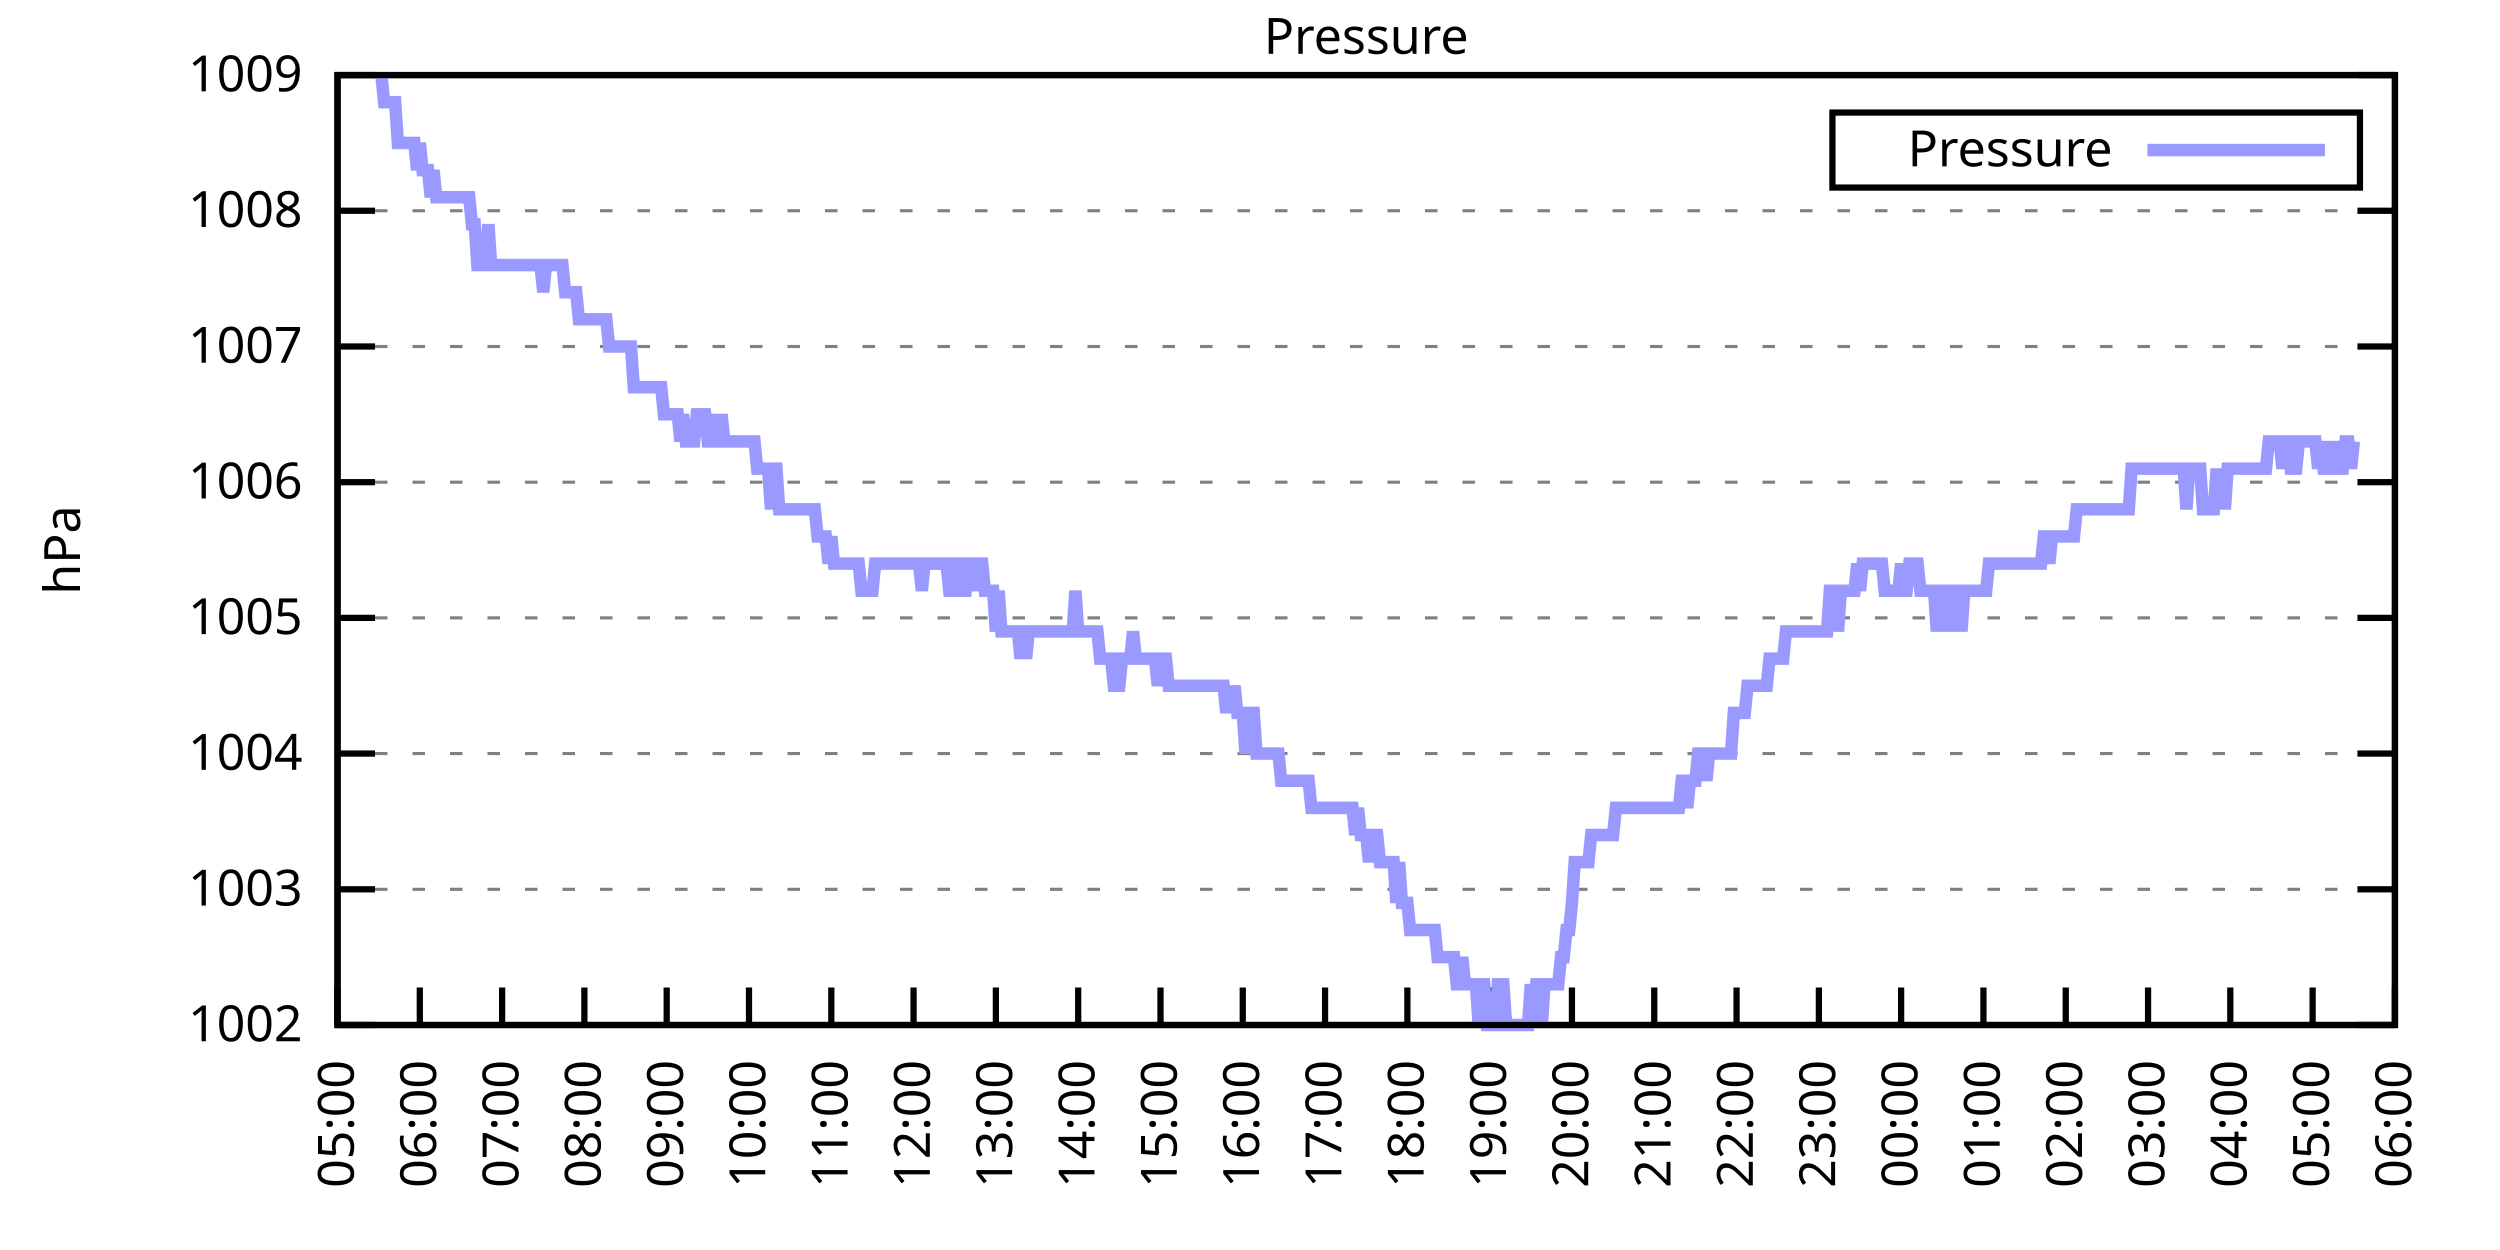
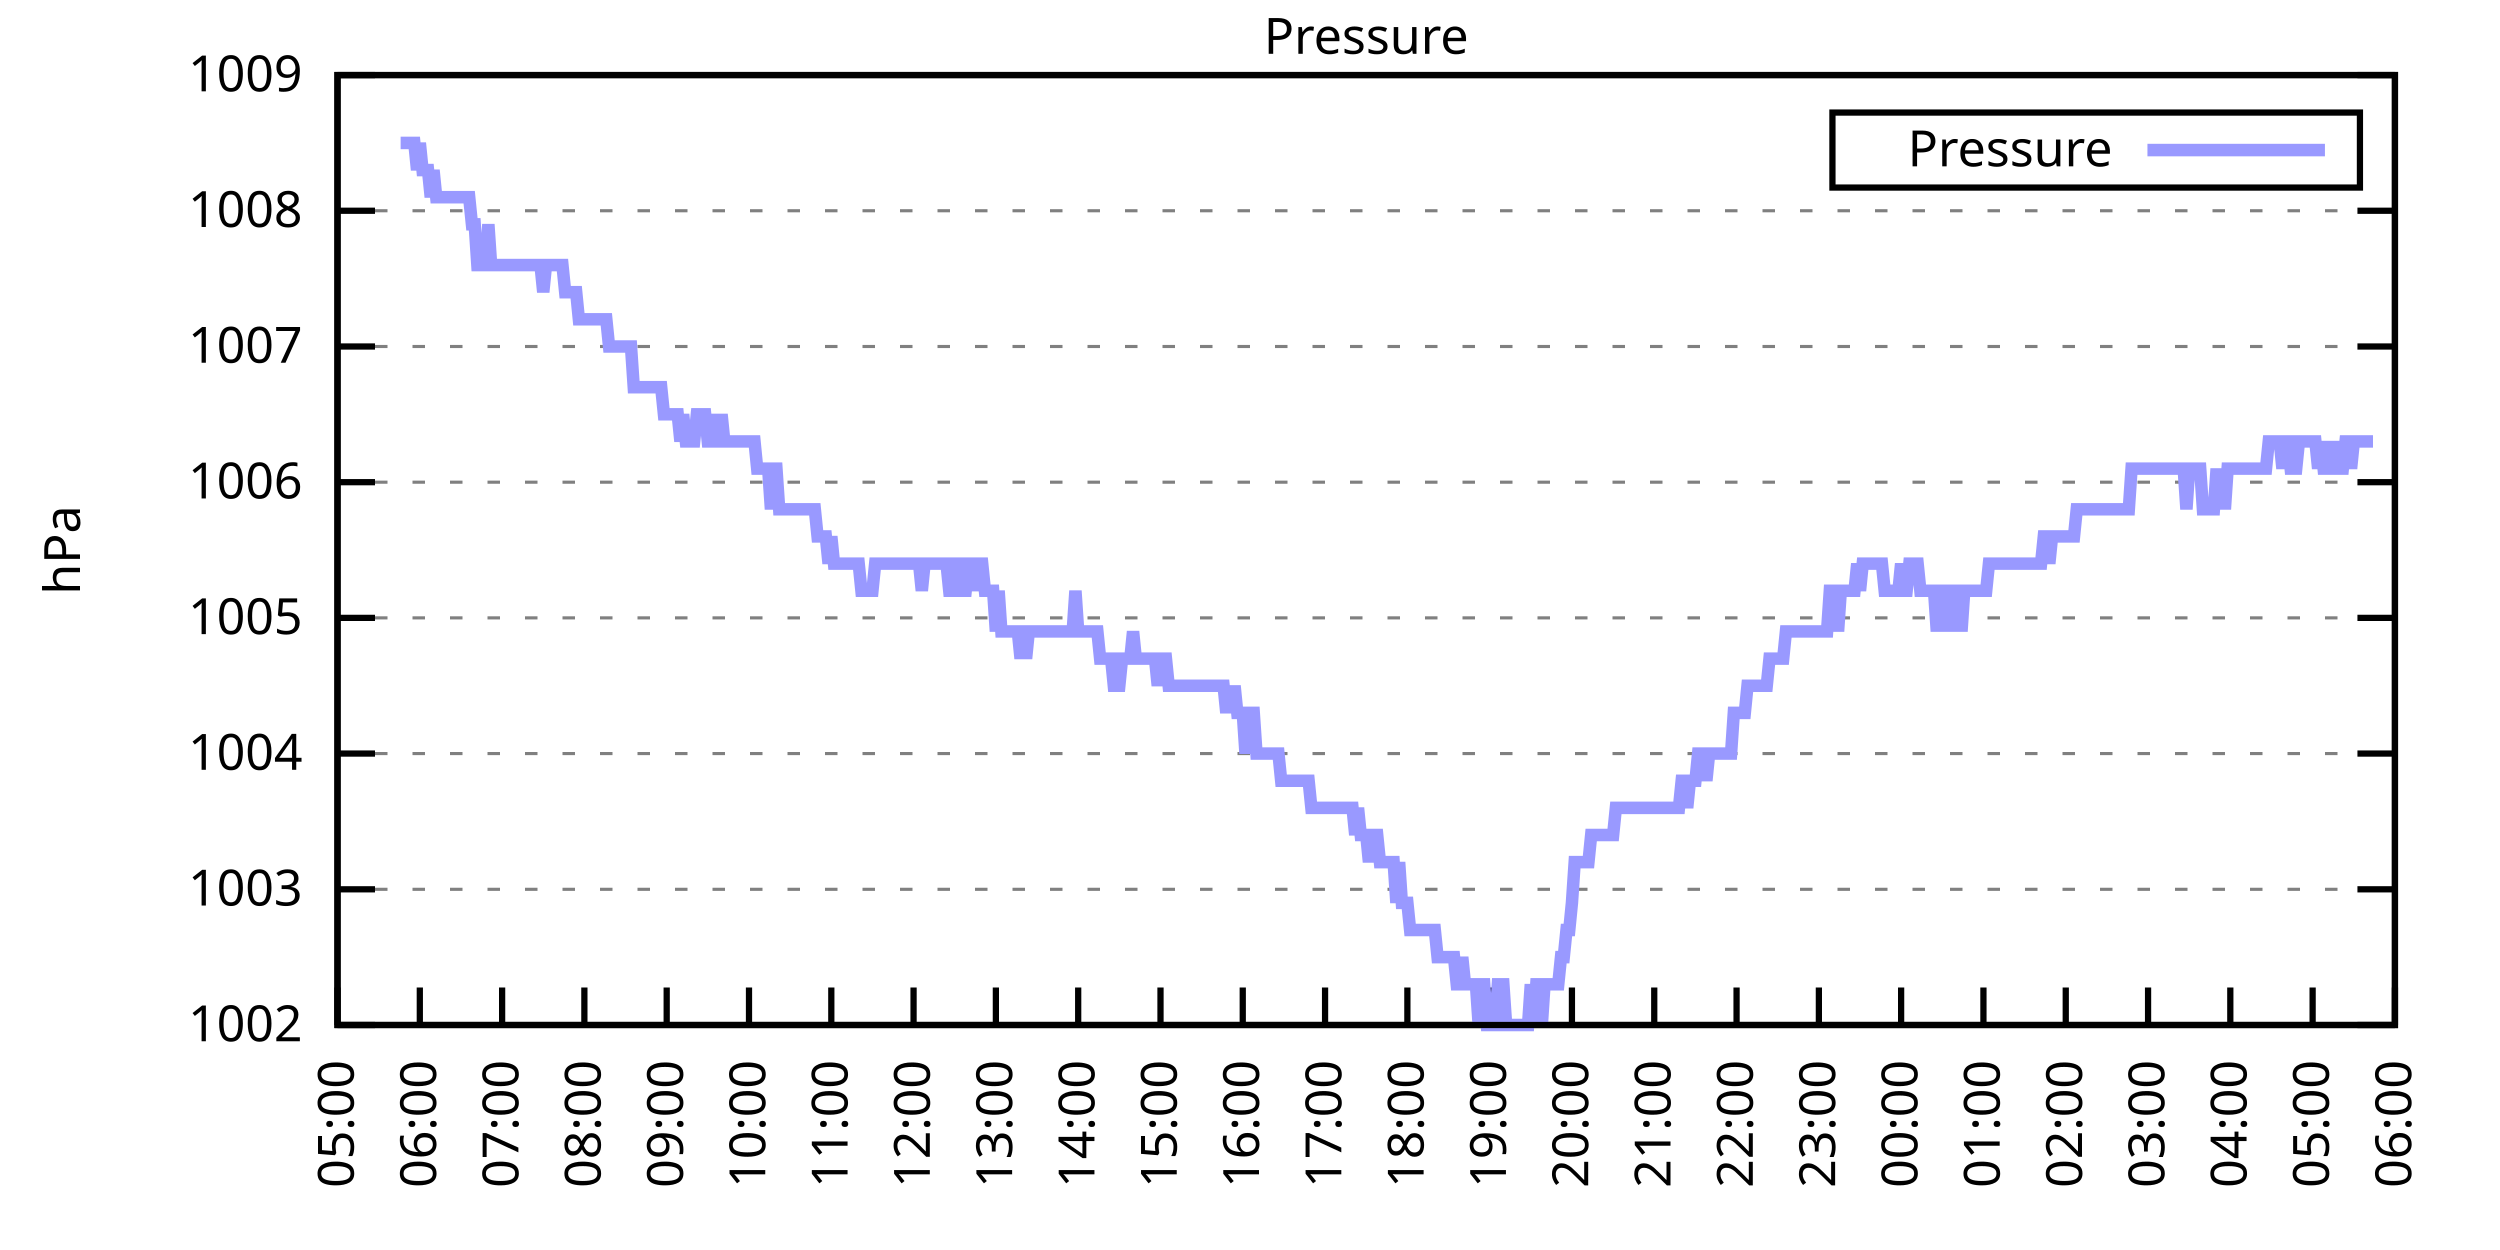
<svg xmlns="http://www.w3.org/2000/svg" xmlns:xlink="http://www.w3.org/1999/xlink" width="400" height="200" viewBox="0 0 400 200">
  <g id="gnuplot_canvas">
    <rect x="0" y="0" width="400" height="200" fill="none" />
    <defs>
      <circle id="gpDot" r="0.5" stroke-width="0.5" stroke="currentColor" />
      <path id="gpPt0" stroke-width="0.333" stroke="currentColor" d="M-1,0 h2 M0,-1 v2" />
      <path id="gpPt1" stroke-width="0.333" stroke="currentColor" d="M-1,-1 L1,1 M1,-1 L-1,1" />
      <path id="gpPt2" stroke-width="0.333" stroke="currentColor" d="M-1,0 L1,0 M0,-1 L0,1 M-1,-1 L1,1 M-1,1 L1,-1" />
      <rect id="gpPt3" stroke-width="0.333" stroke="currentColor" x="-1" y="-1" width="2" height="2" />
      <rect id="gpPt4" stroke-width="0.333" stroke="currentColor" fill="currentColor" x="-1" y="-1" width="2" height="2" />
      <circle id="gpPt5" stroke-width="0.333" stroke="currentColor" cx="0" cy="0" r="1" />
      <use xlink:href="#gpPt5" id="gpPt6" fill="currentColor" stroke="none" />
      <path id="gpPt7" stroke-width="0.333" stroke="currentColor" d="M0,-1.33 L-1.33,0.67 L1.33,0.67 z" />
      <use xlink:href="#gpPt7" id="gpPt8" fill="currentColor" stroke="none" />
      <use xlink:href="#gpPt7" id="gpPt9" stroke="currentColor" transform="rotate(180)" />
      <use xlink:href="#gpPt9" id="gpPt10" fill="currentColor" stroke="none" />
      <use xlink:href="#gpPt3" id="gpPt11" stroke="currentColor" transform="rotate(45)" />
      <use xlink:href="#gpPt11" id="gpPt12" fill="currentColor" stroke="none" />
      <path id="gpPt13" stroke-width="0.333" stroke="currentColor" d="M0,1.330 L1.265,0.411 L0.782,-1.067 L-0.782,-1.076 L-1.265,0.411 z" />
      <use xlink:href="#gpPt13" id="gpPt14" fill="currentColor" stroke="none" />
      <filter id="textbox" filterUnits="objectBoundingBox" x="0" y="0" height="1" width="1">
        <feFlood flood-color="white" flood-opacity="1" result="bgnd" />
        <feComposite in="SourceGraphic" in2="bgnd" operator="atop" />
      </filter>
      <filter id="greybox" filterUnits="objectBoundingBox" x="0" y="0" height="1" width="1">
        <feFlood flood-color="lightgrey" flood-opacity="1" result="grey" />
        <feComposite in="SourceGraphic" in2="grey" operator="atop" />
      </filter>
    </defs>
    <g fill="none" color="white" stroke="currentColor" stroke-width="1.00" stroke-linecap="butt" stroke-linejoin="miter">
</g>
    <g fill="none" color="black" stroke="currentColor" stroke-width="1.00" stroke-linecap="butt" stroke-linejoin="miter">
      <g stroke="none" shape-rendering="crispEdges">
        <polygon fill="rgb(255, 255, 255)" points="54.00,164.00 383.18,164.00 383.18,12.02 54.00,12.02 " />
      </g>
    </g>
    <g fill="none" color="black" stroke="currentColor" stroke-width="1.00" stroke-linecap="butt" stroke-linejoin="miter">
</g>
    <g fill="none" color="black" stroke="black" stroke-width="0.50" stroke-linecap="butt" stroke-linejoin="miter">
</g>
    <g fill="none" color="gray" stroke="currentColor" stroke-width="0.50" stroke-linecap="butt" stroke-linejoin="miter">
      <path stroke="gray" stroke-dasharray="2,4" class="gridline" d="M54.00,164.00 L383.19,164.00  " />
    </g>
    <g fill="none" color="gray" stroke="gray" stroke-width="1.00" stroke-linecap="butt" stroke-linejoin="miter">
</g>
    <g fill="none" color="black" stroke="currentColor" stroke-width="1.00" stroke-linecap="butt" stroke-linejoin="miter">
      <path stroke="black" d="M54.00,164.00 L60.00,164.00 M383.19,164.00 L377.19,164.00  " />
      <g transform="translate(48.40,166.60)" stroke="none" fill="black" font-family="Sans" font-size="8.00" text-anchor="end">
        <text>
          <tspan font-family="Sans"> 1002</tspan>
        </text>
      </g>
    </g>
    <g fill="none" color="black" stroke="currentColor" stroke-width="1.00" stroke-linecap="butt" stroke-linejoin="miter">
</g>
    <g fill="none" color="black" stroke="black" stroke-width="0.50" stroke-linecap="butt" stroke-linejoin="miter">
</g>
    <g fill="none" color="gray" stroke="currentColor" stroke-width="0.50" stroke-linecap="butt" stroke-linejoin="miter">
      <path stroke="gray" stroke-dasharray="2,4" class="gridline" d="M54.00,142.29 L383.19,142.29  " />
    </g>
    <g fill="none" color="gray" stroke="gray" stroke-width="1.00" stroke-linecap="butt" stroke-linejoin="miter">
</g>
    <g fill="none" color="black" stroke="currentColor" stroke-width="1.00" stroke-linecap="butt" stroke-linejoin="miter">
      <path stroke="black" d="M54.00,142.29 L60.00,142.29 M383.19,142.29 L377.19,142.29  " />
      <g transform="translate(48.40,144.89)" stroke="none" fill="black" font-family="Sans" font-size="8.00" text-anchor="end">
        <text>
          <tspan font-family="Sans"> 1003</tspan>
        </text>
      </g>
    </g>
    <g fill="none" color="black" stroke="currentColor" stroke-width="1.00" stroke-linecap="butt" stroke-linejoin="miter">
</g>
    <g fill="none" color="black" stroke="black" stroke-width="0.50" stroke-linecap="butt" stroke-linejoin="miter">
</g>
    <g fill="none" color="gray" stroke="currentColor" stroke-width="0.50" stroke-linecap="butt" stroke-linejoin="miter">
      <path stroke="gray" stroke-dasharray="2,4" class="gridline" d="M54.00,120.57 L383.19,120.57  " />
    </g>
    <g fill="none" color="gray" stroke="gray" stroke-width="1.00" stroke-linecap="butt" stroke-linejoin="miter">
</g>
    <g fill="none" color="black" stroke="currentColor" stroke-width="1.00" stroke-linecap="butt" stroke-linejoin="miter">
      <path stroke="black" d="M54.00,120.57 L60.00,120.57 M383.19,120.57 L377.19,120.57  " />
      <g transform="translate(48.40,123.17)" stroke="none" fill="black" font-family="Sans" font-size="8.00" text-anchor="end">
        <text>
          <tspan font-family="Sans"> 1004</tspan>
        </text>
      </g>
    </g>
    <g fill="none" color="black" stroke="currentColor" stroke-width="1.00" stroke-linecap="butt" stroke-linejoin="miter">
</g>
    <g fill="none" color="black" stroke="black" stroke-width="0.50" stroke-linecap="butt" stroke-linejoin="miter">
</g>
    <g fill="none" color="gray" stroke="currentColor" stroke-width="0.50" stroke-linecap="butt" stroke-linejoin="miter">
      <path stroke="gray" stroke-dasharray="2,4" class="gridline" d="M54.00,98.86 L383.19,98.86  " />
    </g>
    <g fill="none" color="gray" stroke="gray" stroke-width="1.00" stroke-linecap="butt" stroke-linejoin="miter">
</g>
    <g fill="none" color="black" stroke="currentColor" stroke-width="1.00" stroke-linecap="butt" stroke-linejoin="miter">
      <path stroke="black" d="M54.00,98.86 L60.00,98.86 M383.19,98.86 L377.19,98.86  " />
      <g transform="translate(48.40,101.46)" stroke="none" fill="black" font-family="Sans" font-size="8.00" text-anchor="end">
        <text>
          <tspan font-family="Sans"> 1005</tspan>
        </text>
      </g>
    </g>
    <g fill="none" color="black" stroke="currentColor" stroke-width="1.00" stroke-linecap="butt" stroke-linejoin="miter">
</g>
    <g fill="none" color="black" stroke="black" stroke-width="0.50" stroke-linecap="butt" stroke-linejoin="miter">
</g>
    <g fill="none" color="gray" stroke="currentColor" stroke-width="0.50" stroke-linecap="butt" stroke-linejoin="miter">
      <path stroke="gray" stroke-dasharray="2,4" class="gridline" d="M54.00,77.15 L383.19,77.15  " />
    </g>
    <g fill="none" color="gray" stroke="gray" stroke-width="1.00" stroke-linecap="butt" stroke-linejoin="miter">
</g>
    <g fill="none" color="black" stroke="currentColor" stroke-width="1.00" stroke-linecap="butt" stroke-linejoin="miter">
      <path stroke="black" d="M54.00,77.15 L60.00,77.15 M383.19,77.15 L377.19,77.15  " />
      <g transform="translate(48.40,79.75)" stroke="none" fill="black" font-family="Sans" font-size="8.00" text-anchor="end">
        <text>
          <tspan font-family="Sans"> 1006</tspan>
        </text>
      </g>
    </g>
    <g fill="none" color="black" stroke="currentColor" stroke-width="1.00" stroke-linecap="butt" stroke-linejoin="miter">
</g>
    <g fill="none" color="black" stroke="black" stroke-width="0.50" stroke-linecap="butt" stroke-linejoin="miter">
</g>
    <g fill="none" color="gray" stroke="currentColor" stroke-width="0.50" stroke-linecap="butt" stroke-linejoin="miter">
      <path stroke="gray" stroke-dasharray="2,4" class="gridline" d="M54.00,55.44 L383.19,55.44  " />
    </g>
    <g fill="none" color="gray" stroke="gray" stroke-width="1.00" stroke-linecap="butt" stroke-linejoin="miter">
</g>
    <g fill="none" color="black" stroke="currentColor" stroke-width="1.00" stroke-linecap="butt" stroke-linejoin="miter">
      <path stroke="black" d="M54.00,55.44 L60.00,55.44 M383.19,55.44 L377.19,55.44  " />
      <g transform="translate(48.40,58.04)" stroke="none" fill="black" font-family="Sans" font-size="8.00" text-anchor="end">
        <text>
          <tspan font-family="Sans"> 1007</tspan>
        </text>
      </g>
    </g>
    <g fill="none" color="black" stroke="currentColor" stroke-width="1.00" stroke-linecap="butt" stroke-linejoin="miter">
</g>
    <g fill="none" color="black" stroke="black" stroke-width="0.50" stroke-linecap="butt" stroke-linejoin="miter">
</g>
    <g fill="none" color="gray" stroke="currentColor" stroke-width="0.50" stroke-linecap="butt" stroke-linejoin="miter">
      <path stroke="gray" stroke-dasharray="2,4" class="gridline" d="M54.00,33.72 L383.19,33.72  " />
    </g>
    <g fill="none" color="gray" stroke="gray" stroke-width="1.00" stroke-linecap="butt" stroke-linejoin="miter">
</g>
    <g fill="none" color="black" stroke="currentColor" stroke-width="1.00" stroke-linecap="butt" stroke-linejoin="miter">
      <path stroke="black" d="M54.00,33.72 L60.00,33.72 M383.19,33.72 L377.19,33.72  " />
      <g transform="translate(48.40,36.32)" stroke="none" fill="black" font-family="Sans" font-size="8.00" text-anchor="end">
        <text>
          <tspan font-family="Sans"> 1008</tspan>
        </text>
      </g>
    </g>
    <g fill="none" color="black" stroke="currentColor" stroke-width="1.00" stroke-linecap="butt" stroke-linejoin="miter">
</g>
    <g fill="none" color="black" stroke="black" stroke-width="0.50" stroke-linecap="butt" stroke-linejoin="miter">
</g>
    <g fill="none" color="gray" stroke="currentColor" stroke-width="0.50" stroke-linecap="butt" stroke-linejoin="miter">
      <path stroke="gray" stroke-dasharray="2,4" class="gridline" d="M54.00,12.01 L383.19,12.01  " />
    </g>
    <g fill="none" color="gray" stroke="gray" stroke-width="1.00" stroke-linecap="butt" stroke-linejoin="miter">
</g>
    <g fill="none" color="black" stroke="currentColor" stroke-width="1.00" stroke-linecap="butt" stroke-linejoin="miter">
      <path stroke="black" d="M54.00,12.01 L60.00,12.01 M383.19,12.01 L377.19,12.01  " />
      <g transform="translate(48.40,14.61)" stroke="none" fill="black" font-family="Sans" font-size="8.00" text-anchor="end">
        <text>
          <tspan font-family="Sans"> 1009</tspan>
        </text>
      </g>
    </g>
    <g fill="none" color="black" stroke="currentColor" stroke-width="1.00" stroke-linecap="butt" stroke-linejoin="miter">
      <path stroke="black" d="M54.00,164.00 L54.00,158.00  " />
      <g transform="translate(56.60,169.60) rotate(270.00)" stroke="none" fill="black" font-family="Sans" font-size="8.00" text-anchor="end">
        <text>
          <tspan font-family="Sans">05:00</tspan>
        </text>
      </g>
    </g>
    <g fill="none" color="black" stroke="currentColor" stroke-width="1.00" stroke-linecap="butt" stroke-linejoin="miter">
      <path stroke="black" d="M67.17,164.00 L67.17,158.00  " />
      <g transform="translate(69.77,169.60) rotate(270.00)" stroke="none" fill="black" font-family="Sans" font-size="8.00" text-anchor="end">
        <text>
          <tspan font-family="Sans">06:00</tspan>
        </text>
      </g>
    </g>
    <g fill="none" color="black" stroke="currentColor" stroke-width="1.00" stroke-linecap="butt" stroke-linejoin="miter">
      <path stroke="black" d="M80.34,164.00 L80.34,158.00  " />
      <g transform="translate(82.94,169.60) rotate(270.00)" stroke="none" fill="black" font-family="Sans" font-size="8.00" text-anchor="end">
        <text>
          <tspan font-family="Sans">07:00</tspan>
        </text>
      </g>
    </g>
    <g fill="none" color="black" stroke="currentColor" stroke-width="1.00" stroke-linecap="butt" stroke-linejoin="miter">
      <path stroke="black" d="M93.50,164.00 L93.50,158.00  " />
      <g transform="translate(96.10,169.60) rotate(270.00)" stroke="none" fill="black" font-family="Sans" font-size="8.00" text-anchor="end">
        <text>
          <tspan font-family="Sans">08:00</tspan>
        </text>
      </g>
    </g>
    <g fill="none" color="black" stroke="currentColor" stroke-width="1.00" stroke-linecap="butt" stroke-linejoin="miter">
      <path stroke="black" d="M106.67,164.00 L106.67,158.00  " />
      <g transform="translate(109.27,169.60) rotate(270.00)" stroke="none" fill="black" font-family="Sans" font-size="8.00" text-anchor="end">
        <text>
          <tspan font-family="Sans">09:00</tspan>
        </text>
      </g>
    </g>
    <g fill="none" color="black" stroke="currentColor" stroke-width="1.00" stroke-linecap="butt" stroke-linejoin="miter">
      <path stroke="black" d="M119.84,164.00 L119.84,158.00  " />
      <g transform="translate(122.44,169.60) rotate(270.00)" stroke="none" fill="black" font-family="Sans" font-size="8.00" text-anchor="end">
        <text>
          <tspan font-family="Sans">10:00</tspan>
        </text>
      </g>
    </g>
    <g fill="none" color="black" stroke="currentColor" stroke-width="1.00" stroke-linecap="butt" stroke-linejoin="miter">
      <path stroke="black" d="M133.01,164.00 L133.01,158.00  " />
      <g transform="translate(135.61,169.60) rotate(270.00)" stroke="none" fill="black" font-family="Sans" font-size="8.00" text-anchor="end">
        <text>
          <tspan font-family="Sans">11:00</tspan>
        </text>
      </g>
    </g>
    <g fill="none" color="black" stroke="currentColor" stroke-width="1.00" stroke-linecap="butt" stroke-linejoin="miter">
      <path stroke="black" d="M146.17,164.00 L146.17,158.00  " />
      <g transform="translate(148.77,169.60) rotate(270.00)" stroke="none" fill="black" font-family="Sans" font-size="8.00" text-anchor="end">
        <text>
          <tspan font-family="Sans">12:00</tspan>
        </text>
      </g>
    </g>
    <g fill="none" color="black" stroke="currentColor" stroke-width="1.00" stroke-linecap="butt" stroke-linejoin="miter">
      <path stroke="black" d="M159.34,164.00 L159.34,158.00  " />
      <g transform="translate(161.94,169.60) rotate(270.00)" stroke="none" fill="black" font-family="Sans" font-size="8.00" text-anchor="end">
        <text>
          <tspan font-family="Sans">13:00</tspan>
        </text>
      </g>
    </g>
    <g fill="none" color="black" stroke="currentColor" stroke-width="1.00" stroke-linecap="butt" stroke-linejoin="miter">
      <path stroke="black" d="M172.51,164.00 L172.51,158.00  " />
      <g transform="translate(175.11,169.60) rotate(270.00)" stroke="none" fill="black" font-family="Sans" font-size="8.00" text-anchor="end">
        <text>
          <tspan font-family="Sans">14:00</tspan>
        </text>
      </g>
    </g>
    <g fill="none" color="black" stroke="currentColor" stroke-width="1.00" stroke-linecap="butt" stroke-linejoin="miter">
      <path stroke="black" d="M185.68,164.00 L185.68,158.00  " />
      <g transform="translate(188.28,169.60) rotate(270.00)" stroke="none" fill="black" font-family="Sans" font-size="8.00" text-anchor="end">
        <text>
          <tspan font-family="Sans">15:00</tspan>
        </text>
      </g>
    </g>
    <g fill="none" color="black" stroke="currentColor" stroke-width="1.00" stroke-linecap="butt" stroke-linejoin="miter">
      <path stroke="black" d="M198.84,164.00 L198.84,158.00  " />
      <g transform="translate(201.44,169.60) rotate(270.00)" stroke="none" fill="black" font-family="Sans" font-size="8.00" text-anchor="end">
        <text>
          <tspan font-family="Sans">16:00</tspan>
        </text>
      </g>
    </g>
    <g fill="none" color="black" stroke="currentColor" stroke-width="1.00" stroke-linecap="butt" stroke-linejoin="miter">
      <path stroke="black" d="M212.01,164.00 L212.01,158.00  " />
      <g transform="translate(214.61,169.60) rotate(270.00)" stroke="none" fill="black" font-family="Sans" font-size="8.00" text-anchor="end">
        <text>
          <tspan font-family="Sans">17:00</tspan>
        </text>
      </g>
    </g>
    <g fill="none" color="black" stroke="currentColor" stroke-width="1.00" stroke-linecap="butt" stroke-linejoin="miter">
      <path stroke="black" d="M225.18,164.00 L225.18,158.00  " />
      <g transform="translate(227.78,169.60) rotate(270.00)" stroke="none" fill="black" font-family="Sans" font-size="8.00" text-anchor="end">
        <text>
          <tspan font-family="Sans">18:00</tspan>
        </text>
      </g>
    </g>
    <g fill="none" color="black" stroke="currentColor" stroke-width="1.00" stroke-linecap="butt" stroke-linejoin="miter">
      <path stroke="black" d="M238.35,164.00 L238.35,158.00  " />
      <g transform="translate(240.95,169.60) rotate(270.00)" stroke="none" fill="black" font-family="Sans" font-size="8.00" text-anchor="end">
        <text>
          <tspan font-family="Sans">19:00</tspan>
        </text>
      </g>
    </g>
    <g fill="none" color="black" stroke="currentColor" stroke-width="1.00" stroke-linecap="butt" stroke-linejoin="miter">
      <path stroke="black" d="M251.51,164.00 L251.51,158.00  " />
      <g transform="translate(254.11,169.60) rotate(270.00)" stroke="none" fill="black" font-family="Sans" font-size="8.00" text-anchor="end">
        <text>
          <tspan font-family="Sans">20:00</tspan>
        </text>
      </g>
    </g>
    <g fill="none" color="black" stroke="currentColor" stroke-width="1.00" stroke-linecap="butt" stroke-linejoin="miter">
      <path stroke="black" d="M264.68,164.00 L264.68,158.00  " />
      <g transform="translate(267.28,169.60) rotate(270.00)" stroke="none" fill="black" font-family="Sans" font-size="8.00" text-anchor="end">
        <text>
          <tspan font-family="Sans">21:00</tspan>
        </text>
      </g>
    </g>
    <g fill="none" color="black" stroke="currentColor" stroke-width="1.00" stroke-linecap="butt" stroke-linejoin="miter">
      <path stroke="black" d="M277.85,164.00 L277.85,158.00  " />
      <g transform="translate(280.45,169.60) rotate(270.00)" stroke="none" fill="black" font-family="Sans" font-size="8.00" text-anchor="end">
        <text>
          <tspan font-family="Sans">22:00</tspan>
        </text>
      </g>
    </g>
    <g fill="none" color="black" stroke="currentColor" stroke-width="1.00" stroke-linecap="butt" stroke-linejoin="miter">
      <path stroke="black" d="M291.02,164.00 L291.02,158.00  " />
      <g transform="translate(293.62,169.60) rotate(270.00)" stroke="none" fill="black" font-family="Sans" font-size="8.00" text-anchor="end">
        <text>
          <tspan font-family="Sans">23:00</tspan>
        </text>
      </g>
    </g>
    <g fill="none" color="black" stroke="currentColor" stroke-width="1.00" stroke-linecap="butt" stroke-linejoin="miter">
      <path stroke="black" d="M304.18,164.00 L304.18,158.00  " />
      <g transform="translate(306.78,169.60) rotate(270.00)" stroke="none" fill="black" font-family="Sans" font-size="8.00" text-anchor="end">
        <text>
          <tspan font-family="Sans">00:00</tspan>
        </text>
      </g>
    </g>
    <g fill="none" color="black" stroke="currentColor" stroke-width="1.00" stroke-linecap="butt" stroke-linejoin="miter">
      <path stroke="black" d="M317.35,164.00 L317.35,158.00  " />
      <g transform="translate(319.95,169.60) rotate(270.00)" stroke="none" fill="black" font-family="Sans" font-size="8.00" text-anchor="end">
        <text>
          <tspan font-family="Sans">01:00</tspan>
        </text>
      </g>
    </g>
    <g fill="none" color="black" stroke="currentColor" stroke-width="1.00" stroke-linecap="butt" stroke-linejoin="miter">
      <path stroke="black" d="M330.52,164.00 L330.52,158.00  " />
      <g transform="translate(333.12,169.60) rotate(270.00)" stroke="none" fill="black" font-family="Sans" font-size="8.00" text-anchor="end">
        <text>
          <tspan font-family="Sans">02:00</tspan>
        </text>
      </g>
    </g>
    <g fill="none" color="black" stroke="currentColor" stroke-width="1.00" stroke-linecap="butt" stroke-linejoin="miter">
      <path stroke="black" d="M343.69,164.00 L343.69,158.00  " />
      <g transform="translate(346.29,169.60) rotate(270.00)" stroke="none" fill="black" font-family="Sans" font-size="8.00" text-anchor="end">
        <text>
          <tspan font-family="Sans">03:00</tspan>
        </text>
      </g>
    </g>
    <g fill="none" color="black" stroke="currentColor" stroke-width="1.00" stroke-linecap="butt" stroke-linejoin="miter">
      <path stroke="black" d="M356.85,164.00 L356.85,158.00  " />
      <g transform="translate(359.45,169.60) rotate(270.00)" stroke="none" fill="black" font-family="Sans" font-size="8.00" text-anchor="end">
        <text>
          <tspan font-family="Sans">04:00</tspan>
        </text>
      </g>
    </g>
    <g fill="none" color="black" stroke="currentColor" stroke-width="1.00" stroke-linecap="butt" stroke-linejoin="miter">
      <path stroke="black" d="M370.02,164.00 L370.02,158.00  " />
      <g transform="translate(372.62,169.60) rotate(270.00)" stroke="none" fill="black" font-family="Sans" font-size="8.00" text-anchor="end">
        <text>
          <tspan font-family="Sans">05:00</tspan>
        </text>
      </g>
    </g>
    <g fill="none" color="black" stroke="currentColor" stroke-width="1.00" stroke-linecap="butt" stroke-linejoin="miter">
      <path stroke="black" d="M383.19,164.00 L383.19,158.00  " />
      <g transform="translate(385.79,169.60) rotate(270.00)" stroke="none" fill="black" font-family="Sans" font-size="8.00" text-anchor="end">
        <text>
          <tspan font-family="Sans">06:00</tspan>
        </text>
      </g>
    </g>
    <g fill="none" color="black" stroke="currentColor" stroke-width="1.00" stroke-linecap="butt" stroke-linejoin="miter">
</g>
    <g fill="none" color="black" stroke="currentColor" stroke-width="1.00" stroke-linecap="butt" stroke-linejoin="miter">
      <path stroke="black" d="M54.00,12.01 L54.00,164.00 L383.19,164.00 L383.19,12.01 L54.00,12.01 Z  " />
    </g>
    <g fill="none" color="black" stroke="currentColor" stroke-width="1.00" stroke-linecap="butt" stroke-linejoin="miter">
</g>
    <g fill="none" color="black" stroke="currentColor" stroke-width="1.00" stroke-linecap="butt" stroke-linejoin="miter">
      <path stroke="black" d="M293.19,30.01 L293.19,18.01 L377.59,18.01 L377.59,30.01 L293.19,30.01 Z  " />
    </g>
    <g id="Pressure_plot_1">
      <g fill="none" color="white" stroke="black" stroke-width="2.00" stroke-linecap="butt" stroke-linejoin="miter">
</g>
      <g fill="none" color="black" stroke="currentColor" stroke-width="2.00" stroke-linecap="butt" stroke-linejoin="miter">
        <g transform="translate(337.99,26.61)" stroke="none" fill="black" font-family="Sans" font-size="8.00" text-anchor="end">
          <text>
            <tspan font-family="Sans">Pressure</tspan>
          </text>
        </g>
      </g>
      <g fill="none" color="black" stroke="currentColor" stroke-width="2.00" stroke-linecap="butt" stroke-linejoin="miter">
-         <path stroke="rgb(153, 153, 255)" d="M343.59,24.01 L371.99,24.01 M61.02,12.01 L61.46,16.35 L61.90,16.35 L62.34,16.35 L62.78,16.35 L63.22,16.35   L63.66,22.87 L64.10,22.87 L64.53,22.87 L64.97,22.87 L65.41,22.87 L65.85,22.87 L66.29,22.87 L66.73,27.21   L67.17,22.87 L67.61,27.21 L68.05,27.21 L68.48,27.21 L68.92,31.55 L69.36,27.21 L69.80,31.55 L70.24,31.55   L70.68,31.55 L71.12,31.55 L71.56,31.55 L72.00,31.55 L72.43,31.55 L72.87,31.55 L73.31,31.55 L73.75,31.55   L74.19,31.55 L74.63,31.55 L75.07,31.55 L75.51,35.89 L75.95,35.89 L76.38,42.41 L76.82,42.41 L77.26,42.41   L77.70,42.41 L78.14,35.89 L78.58,42.41 L79.02,42.41 L79.46,42.41 L79.90,42.41 L80.34,42.41 L80.77,42.41   L81.21,42.41 L81.65,42.41 L82.09,42.41 L82.53,42.41 L82.97,42.41 L83.41,42.41 L83.85,42.41 L84.29,42.41   L84.72,42.41 L85.16,42.41 L85.60,42.41 L86.04,42.41 L86.48,42.41 L86.92,46.75 L87.36,42.41 L87.80,42.41   L88.24,42.41 L88.67,42.41 L89.11,42.41 L89.55,42.41 L89.99,42.41 L90.43,46.75 L90.87,46.75 L91.31,46.75   L91.75,46.75 L92.19,46.75 L92.62,51.09 L93.06,51.09 L93.50,51.09 L93.94,51.09 L94.38,51.09 L94.82,51.09   L95.26,51.09 L95.70,51.09 L96.14,51.09 L96.58,51.09 L97.01,51.09 L97.45,55.44 L97.89,55.44 L98.33,55.44   L98.77,55.44 L99.21,55.44 L99.65,55.44 L100.09,55.44 L100.53,55.44 L100.96,55.44 L101.40,61.95 L101.84,61.95   L102.28,61.95 L102.72,61.95 L103.16,61.95 L103.60,61.95 L104.04,61.95 L104.48,61.95 L104.91,61.95 L105.35,61.95   L105.79,61.95 L106.23,66.29 L106.67,66.29 L107.11,66.29 L107.55,66.29 L107.99,66.29 L108.43,66.29 L108.87,70.63   L109.30,66.29 L109.74,70.63 L110.18,70.63 L110.62,70.63 L111.06,70.63 L111.50,66.29 L111.94,66.29 L112.38,66.29   L112.82,66.29 L113.25,70.63 L113.69,70.63 L114.13,70.63 L114.57,66.29 L115.01,70.63 L115.45,66.29 L115.89,70.63   L116.33,70.63 L116.77,70.63 L117.20,70.63 L117.64,70.63 L118.08,70.63 L118.52,70.63 L118.96,70.63 L119.40,70.63   L119.84,70.63 L120.28,70.63 L120.72,70.63 L121.15,74.98 L121.59,74.98 L122.03,74.98 L122.47,74.98 L122.91,74.98   L123.35,81.49 L123.79,74.98 L124.23,74.98 L124.67,81.49 L125.11,81.49 L125.54,81.49 L125.98,81.49 L126.42,81.49   L126.86,81.49 L127.30,81.49 L127.74,81.49 L128.18,81.49 L128.62,81.49 L129.06,81.49 L129.49,81.49 L129.93,81.49   L130.37,81.49 L130.81,85.83 L131.25,85.83 L131.69,85.83 L132.13,85.83 L132.57,90.18 L133.01,85.83 L133.44,90.18   L133.88,90.18 L134.32,90.18 L134.76,90.18 L135.20,90.18 L135.64,90.18 L136.08,90.18 L136.52,90.18 L136.96,90.18   L137.39,90.18 L137.83,94.52 L138.27,94.52 L138.71,94.52 L139.15,94.52 L139.59,94.52 L140.03,90.18 L140.47,90.18   L140.91,90.18 L141.35,90.18 L141.78,90.18 L142.22,90.18 L142.66,90.18 L143.10,90.18 L143.54,90.18 L143.98,90.18   L144.42,90.18 L144.86,90.18 L145.30,90.18 L145.73,90.18 L146.17,90.18 L146.61,90.18 L147.05,90.18 L147.49,94.52   L147.93,90.18 L148.37,90.18 L148.81,90.18 L149.25,90.18 L149.68,90.18 L150.12,90.18 L150.56,90.18 L151.00,90.18   L151.44,90.18 L151.88,94.52 L152.32,94.52 L152.76,94.52 L153.20,90.18 L153.63,90.18 L154.07,94.52 L154.51,94.52   L154.95,90.18 L155.39,90.18 L155.83,94.52 L156.27,90.18 L156.71,90.18 L157.15,90.18 L157.59,94.52 L158.02,94.52   L158.46,94.52 L158.90,94.52 L159.34,101.03 L159.78,94.52 L160.22,101.03 L160.66,101.03 L161.10,101.03 L161.54,101.03   L161.97,101.03 L162.41,101.03 L162.85,101.03 L163.29,105.38 L163.73,101.03 L164.17,105.38 L164.61,101.03 L165.05,101.03   L165.49,101.03 L165.92,101.03 L166.36,101.03 L166.80,101.03 L167.24,101.03 L167.68,101.03 L168.12,101.03 L168.56,101.03   L169.00,101.03 L169.44,101.03 L169.87,101.03 L170.31,101.03 L170.75,101.03 L171.19,101.03 L171.63,101.03 L172.07,94.52   L172.51,101.03 L172.95,101.03 L173.39,101.03 L173.83,101.03 L174.26,101.03 L174.70,101.03 L175.14,101.03 L175.58,101.03   L176.02,105.38 L176.46,105.38 L176.90,105.38 L177.34,105.38 L177.78,105.38 L178.21,109.72 L178.65,109.72 L179.09,109.72   L179.53,105.38 L179.97,105.38 L180.41,105.38 L180.85,105.38 L181.29,101.03 L181.73,105.38 L182.16,105.38 L182.60,105.38   L183.04,105.38 L183.48,105.38 L183.92,105.38 L184.36,105.38 L184.80,105.38 L185.24,109.72 L185.68,105.38 L186.11,105.38   L186.55,105.38 L186.99,109.72 L187.43,109.72 L187.87,109.72 L188.31,109.72 L188.75,109.72 L189.19,109.72 L189.63,109.72   L190.07,109.72 L190.50,109.72 L190.94,109.72 L191.38,109.72 L191.82,109.72 L192.26,109.72 L192.70,109.72 L193.14,109.72   L193.58,109.72 L194.02,109.72 L194.45,109.72 L194.89,109.72 L195.33,109.72 L195.77,109.72 L196.21,114.06 L196.65,109.72   L197.09,114.06 L197.53,109.72 L197.97,114.06 L198.40,114.06 L198.84,114.06 L199.28,120.57 L199.72,114.06 L200.16,114.06   L200.60,114.06 L201.04,120.57 L201.48,120.57 L201.92,120.57 L202.35,120.57 L202.79,120.57 L203.23,120.57 L203.67,120.57   L204.11,120.57 L204.55,120.57 L204.99,124.92 L205.43,124.92 L205.87,124.92 L206.31,124.92 L206.74,124.92 L207.18,124.92   L207.62,124.92 L208.06,124.92 L208.50,124.92 L208.94,124.92 L209.38,124.92 L209.82,129.26 L210.26,129.26 L210.69,129.26   L211.13,129.26 L211.57,129.26 L212.01,129.26 L212.45,129.26 L212.89,129.26 L213.33,129.26 L213.77,129.26 L214.21,129.26   L214.64,129.26 L215.08,129.26 L215.52,129.26 L215.96,129.26 L216.40,129.26 L216.84,133.60 L217.28,129.26 L217.72,133.60   L218.16,133.60 L218.60,133.60 L219.03,137.94 L219.47,133.60 L219.91,133.60 L220.35,133.60 L220.79,137.94 L221.23,137.94   L221.67,137.94 L222.11,137.94 L222.55,137.94 L222.98,137.94 L223.42,144.46 L223.86,137.94 L224.30,144.46 L224.74,144.46   L225.18,144.46 L225.62,148.80 L226.06,148.80 L226.50,148.80 L226.93,148.80 L227.37,148.80 L227.81,148.80 L228.25,148.80   L228.69,148.80 L229.13,148.80 L229.57,148.80 L230.01,153.14 L230.45,153.14 L230.88,153.14 L231.32,153.14 L231.76,153.14   L232.20,153.14 L232.64,153.14 L233.08,157.49 L233.52,157.49 L233.96,153.14 L234.40,157.49 L234.84,157.49 L235.27,157.49   L235.71,157.49 L236.15,157.49 L236.59,164.00 L237.03,157.49 L237.47,157.49 L237.91,164.00 L238.35,164.00 L238.79,164.00   L239.22,164.00 L239.66,157.49 L240.10,157.49 L240.54,157.49 L240.98,164.00 L241.42,164.00 L241.86,164.00 L242.30,164.00   L242.74,164.00 L243.17,164.00 L243.61,164.00 L244.05,164.00 L244.49,164.00 L244.93,157.49 L245.37,164.00 L245.81,157.49   L246.25,157.49 L246.69,164.00 L247.12,157.49 L247.56,157.49 L248.00,157.49 L248.44,157.49 L248.88,157.49 L249.32,157.49   L249.76,153.14 L250.20,153.14 L250.64,148.80 L251.08,148.80 L251.51,144.46 L251.95,137.94 L252.39,137.94 L252.83,137.94   L253.27,137.94 L253.71,137.94 L254.15,137.94 L254.59,133.60 L255.03,133.60 L255.46,133.60 L255.90,133.60 L256.34,133.60   L256.78,133.60 L257.22,133.60 L257.66,133.60 L258.10,133.60 L258.54,129.26 L258.98,129.26 L259.41,129.26 L259.85,129.26   L260.29,129.26 L260.73,129.26 L261.17,129.26 L261.61,129.26 L262.05,129.26 L262.49,129.26 L262.93,129.26 L263.36,129.26   L263.80,129.26 L264.24,129.26 L264.68,129.26 L265.12,129.26 L265.56,129.26 L266.00,129.26 L266.44,129.26 L266.88,129.26   L267.32,129.26 L267.75,129.26 L268.19,129.26 L268.63,129.26 L269.07,124.92 L269.51,124.92 L269.95,129.26 L270.39,124.92   L270.83,124.92 L271.27,124.92 L271.70,120.57 L272.14,120.57 L272.58,120.57 L273.02,124.92 L273.46,120.57 L273.90,120.57   L274.34,120.57 L274.78,120.57 L275.22,120.57 L275.65,120.57 L276.09,120.57 L276.53,120.57 L276.97,120.57 L277.41,114.06   L277.85,114.06 L278.29,114.06 L278.73,114.06 L279.17,114.06 L279.60,109.72 L280.04,109.72 L280.48,109.72 L280.92,109.72   L281.36,109.72 L281.80,109.72 L282.24,109.72 L282.68,109.72 L283.12,105.38 L283.56,105.38 L283.99,105.38 L284.43,105.38   L284.87,105.38 L285.31,105.38 L285.75,101.03 L286.19,101.03 L286.63,101.03 L287.07,101.03 L287.51,101.03 L287.94,101.03   L288.38,101.03 L288.82,101.03 L289.26,101.03 L289.70,101.03 L290.14,101.03 L290.58,101.03 L291.02,101.03 L291.46,101.03   L291.89,101.03 L292.33,101.03 L292.77,94.52 L293.21,94.52 L293.65,94.52 L294.09,101.03 L294.53,94.52 L294.97,94.52   L295.41,94.52 L295.84,94.52 L296.28,94.52 L296.72,94.52 L297.16,90.18 L297.60,94.52 L298.04,90.18 L298.48,90.18   L298.92,90.18 L299.36,90.18 L299.80,90.18 L300.23,90.18 L300.67,90.18 L301.11,90.18 L301.55,94.52 L301.99,94.52   L302.43,94.52 L302.87,94.52 L303.31,94.52 L303.75,94.52 L304.18,90.18 L304.62,94.52 L305.06,94.52 L305.50,90.18   L305.94,90.18 L306.38,90.18 L306.82,90.18 L307.26,94.52 L307.70,94.52 L308.13,94.52 L308.57,94.52 L309.01,94.52   L309.45,94.52 L309.89,101.03 L310.33,94.52 L310.77,94.52 L311.21,94.52 L311.65,101.03 L312.08,94.52 L312.52,101.03   L312.96,94.52 L313.40,94.52 L313.84,101.03 L314.28,94.52 L314.72,94.52 L315.16,94.52 L315.60,94.52 L316.04,94.52   L316.47,94.52 L316.91,94.52 L317.35,94.52 L317.79,94.52 L318.23,90.18 L318.67,90.18 L319.11,90.18 L319.55,90.18   L319.99,90.18 L320.42,90.18 L320.86,90.18 L321.30,90.18 L321.74,90.18 L322.18,90.18 L322.62,90.18 L323.06,90.18   L323.50,90.18 L323.94,90.18 L324.37,90.18 L324.81,90.18 L325.25,90.18 L325.69,90.18 L326.13,90.18 L326.57,90.18   L327.01,85.83 L327.45,85.83 L327.89,90.18 L328.33,85.83 L328.76,85.83 L329.20,85.83 L329.64,85.83 L330.08,85.83   L330.52,85.83 L330.96,85.83 L331.40,85.83 L331.84,85.83 L332.28,81.49 L332.71,81.49 L333.15,81.49 L333.59,81.49   L334.03,81.49 L334.47,81.49 L334.91,81.49 L335.35,81.49 L335.79,81.49 L336.23,81.49 L336.66,81.49 L337.10,81.49   L337.54,81.49 L337.98,81.49 L338.42,81.49 L338.86,81.49 L339.30,81.49 L339.74,81.49 L340.18,81.49 L340.61,81.49   L341.05,74.98 L341.49,74.98 L341.93,74.98 L342.37,74.98 L342.81,74.98 L343.25,74.98 L343.69,74.98 L344.13,74.98   L344.57,74.98 L345.00,74.98 L345.44,74.98 L345.88,74.98 L346.32,74.98 L346.76,74.98 L347.20,74.98 L347.64,74.98   L348.08,74.98 L348.52,74.98 L348.95,74.98 L349.39,74.98 L349.83,81.49 L350.27,74.98 L350.71,74.98 L351.15,74.98   L351.59,74.98 L352.03,74.98 L352.47,81.49 L352.90,81.49 L353.34,81.49 L353.78,81.49 L354.22,81.49 L354.66,74.98   L355.10,81.49 L355.54,74.98 L355.98,81.49 L356.42,74.98 L356.85,74.98 L357.29,74.98 L357.73,74.98 L358.17,74.98   L358.61,74.98 L359.05,74.98 L359.49,74.98 L359.93,74.98 L360.37,74.98 L360.81,74.98 L361.24,74.98 L361.68,74.98   L362.12,74.98 L362.56,74.98 L363.00,70.63 L363.44,70.63 L363.88,70.63 L364.32,70.63 L364.76,70.63 L365.19,74.98   L365.63,70.63 L366.07,70.63 L366.51,74.98 L366.95,74.98 L367.39,74.98 L367.83,70.63 L368.27,70.63 L368.71,70.63   L369.14,70.63 L369.58,70.63 L370.02,70.63 L370.46,70.63 L370.90,74.98 L371.34,70.63 L371.78,74.98 L372.22,74.98   L372.66,74.98 L373.09,70.63 L373.53,74.98 L373.97,70.63 L374.41,74.98 L374.85,74.98 L375.29,70.63 L375.73,70.63   L376.17,74.98 L376.61,70.63  " />
+         <path stroke="rgb(153, 153, 255)" d="M343.59,24.01 L371.99,24.01 M64.10,22.87 L64.53,22.87 L64.97,22.87 L65.41,22.87 L65.85,22.87 L66.29,22.87   L66.73,27.21 L67.17,22.87 L67.61,27.21 L68.05,27.21 L68.48,27.21 L68.92,31.55 L69.36,27.21 L69.80,31.55   L70.24,31.55 L70.68,31.55 L71.12,31.55 L71.56,31.55 L72.00,31.55 L72.43,31.55 L72.87,31.55 L73.31,31.55   L73.75,31.55 L74.19,31.55 L74.63,31.55 L75.07,31.55 L75.51,35.89 L75.95,35.89 L76.38,42.41 L76.82,42.41   L77.26,42.41 L77.70,42.41 L78.14,35.89 L78.58,42.41 L79.02,42.41 L79.46,42.41 L79.90,42.41 L80.34,42.41   L80.77,42.41 L81.21,42.41 L81.65,42.41 L82.09,42.41 L82.53,42.41 L82.97,42.41 L83.41,42.41 L83.85,42.41   L84.29,42.41 L84.72,42.41 L85.16,42.41 L85.60,42.41 L86.04,42.41 L86.48,42.41 L86.92,46.75 L87.36,42.41   L87.80,42.41 L88.24,42.41 L88.67,42.41 L89.11,42.41 L89.55,42.41 L89.99,42.41 L90.43,46.75 L90.87,46.75   L91.31,46.75 L91.75,46.75 L92.19,46.75 L92.62,51.09 L93.06,51.09 L93.50,51.09 L93.94,51.09 L94.38,51.09   L94.82,51.09 L95.26,51.09 L95.70,51.09 L96.14,51.09 L96.58,51.09 L97.01,51.09 L97.45,55.44 L97.89,55.44   L98.33,55.44 L98.77,55.44 L99.21,55.44 L99.65,55.44 L100.09,55.44 L100.53,55.44 L100.96,55.44 L101.40,61.95   L101.84,61.95 L102.28,61.95 L102.72,61.95 L103.16,61.95 L103.60,61.95 L104.04,61.95 L104.48,61.95 L104.91,61.95   L105.35,61.95 L105.79,61.95 L106.23,66.29 L106.67,66.29 L107.11,66.29 L107.55,66.29 L107.99,66.29 L108.43,66.29   L108.87,70.63 L109.30,66.29 L109.74,70.63 L110.18,70.63 L110.62,70.63 L111.06,70.63 L111.50,66.29 L111.94,66.29   L112.38,66.29 L112.82,66.29 L113.25,70.63 L113.69,70.63 L114.13,70.63 L114.57,66.29 L115.01,70.63 L115.45,66.29   L115.89,70.63 L116.33,70.63 L116.77,70.63 L117.20,70.63 L117.64,70.63 L118.08,70.63 L118.52,70.63 L118.96,70.63   L119.40,70.63 L119.84,70.63 L120.28,70.63 L120.72,70.63 L121.15,74.98 L121.59,74.98 L122.03,74.98 L122.47,74.98   L122.91,74.98 L123.35,81.49 L123.79,74.98 L124.23,74.98 L124.67,81.49 L125.11,81.49 L125.54,81.49 L125.98,81.49   L126.42,81.49 L126.86,81.49 L127.30,81.49 L127.74,81.49 L128.18,81.49 L128.62,81.49 L129.06,81.49 L129.49,81.49   L129.93,81.49 L130.37,81.49 L130.81,85.83 L131.25,85.83 L131.69,85.83 L132.13,85.83 L132.57,90.18 L133.01,85.83   L133.44,90.18 L133.88,90.18 L134.32,90.18 L134.76,90.18 L135.20,90.18 L135.64,90.18 L136.08,90.18 L136.52,90.18   L136.96,90.18 L137.39,90.18 L137.83,94.52 L138.27,94.52 L138.71,94.52 L139.15,94.52 L139.59,94.52 L140.03,90.18   L140.47,90.18 L140.91,90.18 L141.35,90.18 L141.78,90.18 L142.22,90.18 L142.66,90.18 L143.10,90.18 L143.54,90.18   L143.98,90.18 L144.42,90.18 L144.86,90.18 L145.30,90.18 L145.73,90.18 L146.17,90.18 L146.61,90.18 L147.05,90.18   L147.49,94.52 L147.93,90.18 L148.37,90.18 L148.81,90.18 L149.25,90.18 L149.68,90.18 L150.12,90.18 L150.56,90.18   L151.00,90.18 L151.44,90.18 L151.88,94.52 L152.32,94.52 L152.76,94.52 L153.20,90.18 L153.63,90.18 L154.07,94.52   L154.51,94.52 L154.95,90.18 L155.39,90.18 L155.83,94.52 L156.27,90.18 L156.71,90.18 L157.15,90.18 L157.59,94.52   L158.02,94.52 L158.46,94.52 L158.90,94.52 L159.34,101.03 L159.78,94.52 L160.22,101.03 L160.66,101.03 L161.10,101.03   L161.54,101.03 L161.97,101.03 L162.41,101.03 L162.85,101.03 L163.29,105.38 L163.73,101.03 L164.17,105.38 L164.61,101.03   L165.05,101.03 L165.49,101.03 L165.92,101.03 L166.36,101.03 L166.80,101.03 L167.24,101.03 L167.68,101.03 L168.12,101.03   L168.56,101.03 L169.00,101.03 L169.44,101.03 L169.87,101.03 L170.31,101.03 L170.75,101.03 L171.19,101.03 L171.63,101.03   L172.07,94.52 L172.51,101.03 L172.95,101.03 L173.39,101.03 L173.83,101.03 L174.26,101.03 L174.70,101.03 L175.14,101.03   L175.58,101.03 L176.02,105.38 L176.46,105.38 L176.90,105.38 L177.34,105.38 L177.78,105.38 L178.21,109.72 L178.65,109.72   L179.09,109.72 L179.53,105.38 L179.97,105.38 L180.41,105.38 L180.85,105.38 L181.29,101.03 L181.73,105.38 L182.16,105.38   L182.60,105.38 L183.04,105.38 L183.48,105.38 L183.92,105.38 L184.36,105.38 L184.80,105.38 L185.24,109.72 L185.68,105.38   L186.11,105.38 L186.55,105.38 L186.99,109.72 L187.43,109.72 L187.87,109.72 L188.31,109.72 L188.75,109.72 L189.19,109.72   L189.63,109.72 L190.07,109.72 L190.50,109.72 L190.94,109.72 L191.38,109.72 L191.82,109.72 L192.26,109.72 L192.70,109.72   L193.14,109.72 L193.58,109.72 L194.02,109.72 L194.45,109.72 L194.89,109.72 L195.33,109.72 L195.77,109.72 L196.21,114.06   L196.65,109.72 L197.09,114.06 L197.53,109.72 L197.97,114.06 L198.40,114.06 L198.84,114.06 L199.28,120.57 L199.72,114.06   L200.16,114.06 L200.60,114.06 L201.04,120.57 L201.48,120.57 L201.92,120.57 L202.35,120.57 L202.79,120.57 L203.23,120.57   L203.67,120.57 L204.11,120.57 L204.55,120.57 L204.99,124.92 L205.43,124.92 L205.87,124.92 L206.31,124.92 L206.74,124.92   L207.18,124.92 L207.62,124.92 L208.06,124.92 L208.50,124.92 L208.94,124.92 L209.38,124.92 L209.82,129.26 L210.26,129.26   L210.69,129.26 L211.13,129.26 L211.57,129.26 L212.01,129.26 L212.45,129.26 L212.89,129.26 L213.33,129.26 L213.77,129.26   L214.21,129.26 L214.64,129.26 L215.08,129.26 L215.52,129.26 L215.96,129.26 L216.40,129.26 L216.84,133.60 L217.28,129.26   L217.72,133.60 L218.16,133.60 L218.60,133.60 L219.03,137.94 L219.47,133.60 L219.91,133.60 L220.35,133.60 L220.79,137.94   L221.23,137.94 L221.67,137.94 L222.11,137.94 L222.55,137.94 L222.98,137.94 L223.42,144.46 L223.86,137.94 L224.30,144.46   L224.74,144.46 L225.18,144.46 L225.62,148.80 L226.06,148.80 L226.50,148.80 L226.93,148.80 L227.37,148.80 L227.81,148.80   L228.25,148.80 L228.69,148.80 L229.13,148.80 L229.57,148.80 L230.01,153.14 L230.45,153.14 L230.88,153.14 L231.32,153.14   L231.76,153.14 L232.20,153.14 L232.64,153.14 L233.08,157.49 L233.52,157.49 L233.96,153.14 L234.40,157.49 L234.84,157.49   L235.27,157.49 L235.71,157.49 L236.15,157.49 L236.59,164.00 L237.03,157.49 L237.47,157.49 L237.91,164.00 L238.35,164.00   L238.79,164.00 L239.22,164.00 L239.66,157.49 L240.10,157.49 L240.54,157.49 L240.98,164.00 L241.42,164.00 L241.86,164.00   L242.30,164.00 L242.74,164.00 L243.17,164.00 L243.61,164.00 L244.05,164.00 L244.49,164.00 L244.93,157.49 L245.37,164.00   L245.81,157.49 L246.25,157.49 L246.69,164.00 L247.12,157.49 L247.56,157.49 L248.00,157.49 L248.44,157.49 L248.88,157.49   L249.32,157.49 L249.76,153.14 L250.20,153.14 L250.64,148.80 L251.08,148.80 L251.51,144.46 L251.95,137.94 L252.39,137.94   L252.83,137.94 L253.27,137.94 L253.71,137.94 L254.15,137.94 L254.59,133.60 L255.03,133.60 L255.46,133.60 L255.90,133.60   L256.34,133.60 L256.78,133.60 L257.22,133.60 L257.66,133.60 L258.10,133.60 L258.54,129.26 L258.98,129.26 L259.41,129.26   L259.85,129.26 L260.29,129.26 L260.73,129.26 L261.17,129.26 L261.61,129.26 L262.05,129.26 L262.49,129.26 L262.93,129.26   L263.36,129.26 L263.80,129.26 L264.24,129.26 L264.68,129.26 L265.12,129.26 L265.56,129.26 L266.00,129.26 L266.44,129.26   L266.88,129.26 L267.32,129.26 L267.75,129.26 L268.19,129.26 L268.63,129.26 L269.07,124.92 L269.51,124.92 L269.95,129.26   L270.39,124.92 L270.83,124.92 L271.27,124.92 L271.70,120.57 L272.14,120.57 L272.58,120.57 L273.02,124.92 L273.46,120.57   L273.90,120.57 L274.34,120.57 L274.78,120.57 L275.22,120.57 L275.65,120.57 L276.09,120.57 L276.53,120.57 L276.97,120.57   L277.41,114.06 L277.85,114.06 L278.29,114.06 L278.73,114.06 L279.17,114.06 L279.60,109.72 L280.04,109.72 L280.48,109.72   L280.92,109.72 L281.36,109.72 L281.80,109.72 L282.24,109.72 L282.68,109.72 L283.12,105.38 L283.56,105.38 L283.99,105.38   L284.43,105.38 L284.87,105.38 L285.31,105.38 L285.75,101.03 L286.19,101.03 L286.63,101.03 L287.07,101.03 L287.51,101.03   L287.94,101.03 L288.38,101.03 L288.82,101.03 L289.26,101.03 L289.70,101.03 L290.14,101.03 L290.58,101.03 L291.02,101.03   L291.46,101.03 L291.89,101.03 L292.33,101.03 L292.77,94.52 L293.21,94.52 L293.65,94.52 L294.09,101.03 L294.53,94.52   L294.97,94.52 L295.41,94.52 L295.84,94.52 L296.28,94.52 L296.72,94.52 L297.16,90.18 L297.60,94.52 L298.04,90.18   L298.48,90.18 L298.92,90.18 L299.36,90.18 L299.80,90.18 L300.23,90.18 L300.67,90.18 L301.11,90.18 L301.55,94.52   L301.99,94.52 L302.43,94.52 L302.87,94.52 L303.31,94.52 L303.75,94.52 L304.18,90.18 L304.62,94.52 L305.06,94.52   L305.50,90.18 L305.94,90.18 L306.38,90.18 L306.82,90.18 L307.26,94.52 L307.70,94.52 L308.13,94.52 L308.57,94.52   L309.01,94.52 L309.45,94.52 L309.89,101.03 L310.33,94.52 L310.77,94.52 L311.21,94.52 L311.65,101.03 L312.08,94.52   L312.52,101.03 L312.96,94.52 L313.40,94.52 L313.84,101.03 L314.28,94.52 L314.72,94.52 L315.16,94.52 L315.60,94.52   L316.04,94.52 L316.47,94.52 L316.91,94.52 L317.35,94.52 L317.79,94.52 L318.23,90.18 L318.67,90.18 L319.11,90.18   L319.55,90.18 L319.99,90.18 L320.42,90.18 L320.86,90.18 L321.30,90.18 L321.74,90.18 L322.18,90.18 L322.62,90.18   L323.06,90.18 L323.50,90.18 L323.94,90.18 L324.37,90.18 L324.81,90.18 L325.25,90.18 L325.69,90.18 L326.13,90.18   L326.57,90.18 L327.01,85.83 L327.45,85.83 L327.89,90.18 L328.33,85.83 L328.76,85.83 L329.20,85.83 L329.64,85.83   L330.08,85.83 L330.52,85.83 L330.96,85.83 L331.40,85.83 L331.84,85.83 L332.28,81.49 L332.71,81.49 L333.15,81.49   L333.59,81.49 L334.03,81.49 L334.47,81.49 L334.91,81.49 L335.35,81.49 L335.79,81.49 L336.23,81.49 L336.66,81.49   L337.10,81.49 L337.54,81.49 L337.98,81.49 L338.42,81.49 L338.86,81.49 L339.30,81.49 L339.74,81.49 L340.18,81.49   L340.61,81.49 L341.05,74.98 L341.49,74.98 L341.93,74.98 L342.37,74.98 L342.81,74.98 L343.25,74.98 L343.69,74.98   L344.13,74.98 L344.57,74.98 L345.00,74.98 L345.44,74.98 L345.88,74.98 L346.32,74.98 L346.76,74.98 L347.20,74.98   L347.64,74.98 L348.08,74.98 L348.52,74.98 L348.95,74.98 L349.39,74.98 L349.83,81.49 L350.27,74.98 L350.71,74.98   L351.15,74.98 L351.59,74.98 L352.03,74.98 L352.47,81.49 L352.90,81.49 L353.34,81.49 L353.78,81.49 L354.22,81.49   L354.66,74.98 L355.10,81.49 L355.54,74.98 L355.98,81.49 L356.42,74.98 L356.85,74.98 L357.29,74.98 L357.73,74.98   L358.17,74.98 L358.61,74.98 L359.05,74.98 L359.49,74.98 L359.93,74.98 L360.37,74.98 L360.81,74.98 L361.24,74.98   L361.68,74.98 L362.12,74.98 L362.56,74.98 L363.00,70.63 L363.44,70.63 L363.88,70.63 L364.32,70.63 L364.76,70.63   L365.19,74.98 L365.63,70.63 L366.07,70.63 L366.51,74.98 L366.95,74.98 L367.39,74.98 L367.83,70.63 L368.27,70.63   L368.71,70.63 L369.14,70.63 L369.58,70.63 L370.02,70.63 L370.46,70.63 L370.90,74.98 L371.34,70.63 L371.78,74.98   L372.22,74.98 L372.66,74.98 L373.09,70.63 L373.53,74.98 L373.97,70.63 L374.41,74.98 L374.85,74.98 L375.29,70.63   L375.73,70.63 L376.17,74.98 L376.61,70.63 L377.05,70.63 L377.48,70.63 L377.92,70.63 L378.36,70.63 L378.80,70.63   L379.24,70.63 L379.68,70.63  " />
      </g>
    </g>
    <g fill="none" color="black" stroke="currentColor" stroke-width="2.00" stroke-linecap="butt" stroke-linejoin="miter">
</g>
    <g fill="none" color="black" stroke="black" stroke-width="1.00" stroke-linecap="butt" stroke-linejoin="miter">
</g>
    <g fill="none" color="black" stroke="currentColor" stroke-width="1.00" stroke-linecap="butt" stroke-linejoin="miter">
      <path stroke="black" d="M54.00,12.01 L54.00,164.00 L383.19,164.00 L383.19,12.01 L54.00,12.01 Z  " />
      <g transform="translate(12.80,88.01) rotate(270.00)" stroke="none" fill="black" font-family="Sans" font-size="8.00" text-anchor="middle">
        <text>
          <tspan font-family="Sans">hPa</tspan>
        </text>
      </g>
    </g>
    <g fill="none" color="black" stroke="currentColor" stroke-width="1.00" stroke-linecap="butt" stroke-linejoin="miter">
</g>
    <g fill="none" color="black" stroke="currentColor" stroke-width="1.00" stroke-linecap="butt" stroke-linejoin="miter">
      <g transform="translate(218.59,8.61)" stroke="none" fill="black" font-family="Sans" font-size="8.00" text-anchor="middle">
        <text>
          <tspan font-family="Sans">Pressure</tspan>
        </text>
      </g>
    </g>
    <g fill="none" color="black" stroke="currentColor" stroke-width="1.00" stroke-linecap="butt" stroke-linejoin="miter">
</g>
  </g>
</svg>
